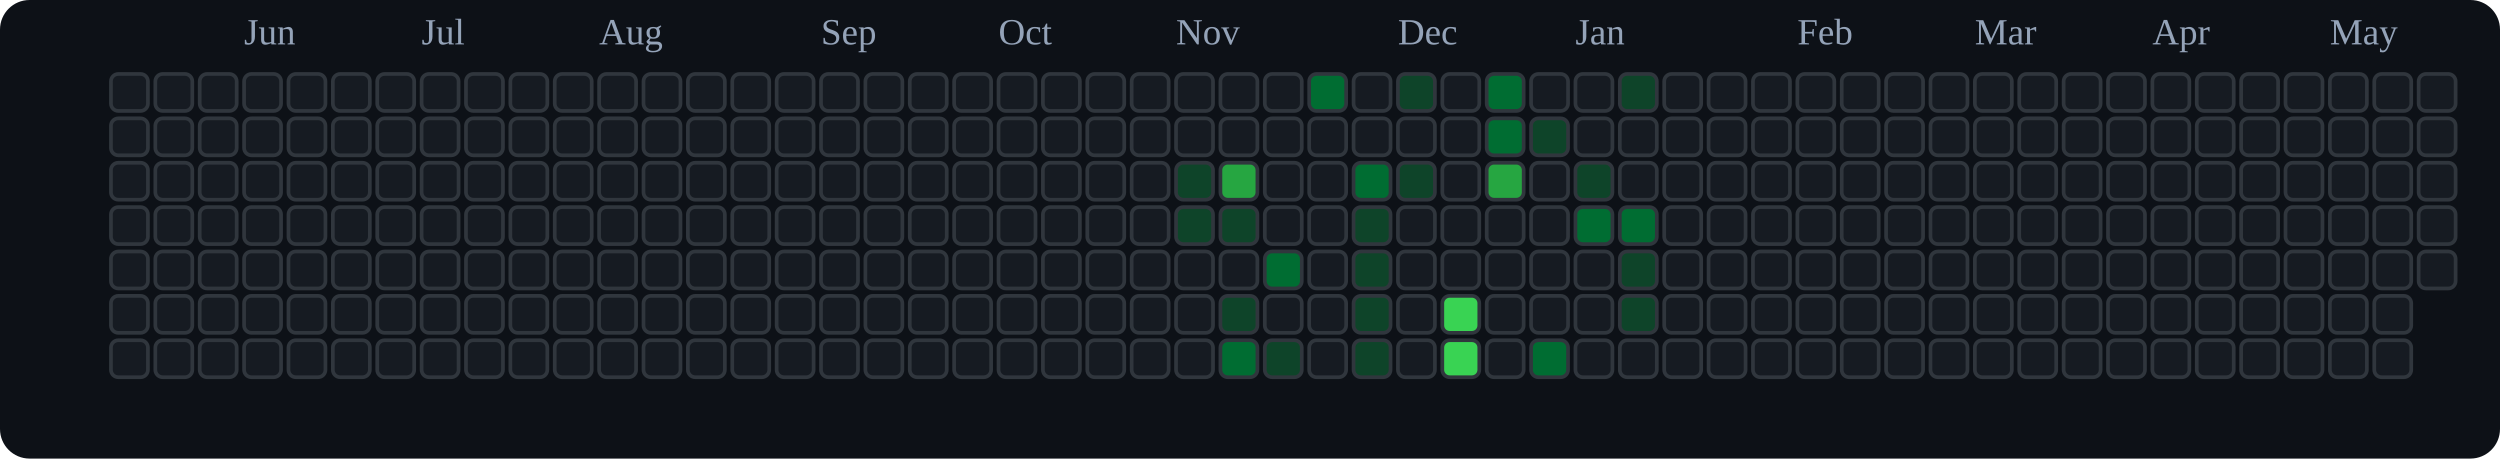
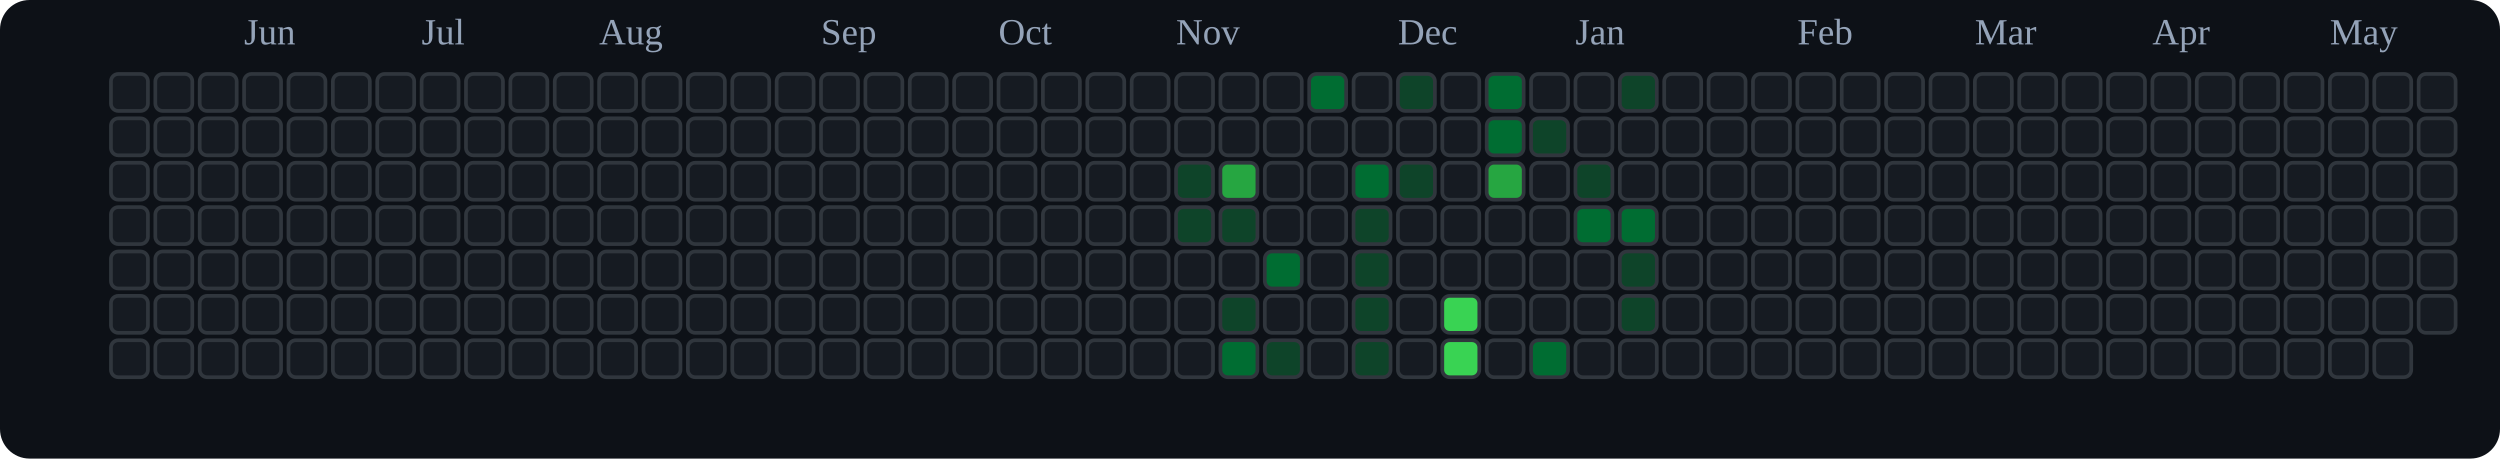
<svg xmlns="http://www.w3.org/2000/svg" viewBox="0 0 676 124" role="img" aria-label="tranhohoangvu Contributions (Dark)">
  <rect x="0" y="0" width="676" height="124" fill="#0d1117" rx="8" ry="8" />
  <text x="66" y="12" font-size="10" fill="#94a3b8">Jun</text>
  <text x="114" y="12" font-size="10" fill="#94a3b8">Jul</text>
  <text x="162" y="12" font-size="10" fill="#94a3b8">Aug</text>
  <text x="222" y="12" font-size="10" fill="#94a3b8">Sep</text>
  <text x="270" y="12" font-size="10" fill="#94a3b8">Oct</text>
  <text x="318" y="12" font-size="10" fill="#94a3b8">Nov</text>
  <text x="378" y="12" font-size="10" fill="#94a3b8">Dec</text>
  <text x="426" y="12" font-size="10" fill="#94a3b8">Jan</text>
  <text x="486" y="12" font-size="10" fill="#94a3b8">Feb</text>
  <text x="534" y="12" font-size="10" fill="#94a3b8">Mar</text>
  <text x="582" y="12" font-size="10" fill="#94a3b8">Apr</text>
  <text x="630" y="12" font-size="10" fill="#94a3b8">May</text>
  <rect x="30" y="20" width="10" height="10" rx="2" ry="2" fill="#161b22" stroke="#30363d" stroke-width="1" />
  <rect x="30" y="32" width="10" height="10" rx="2" ry="2" fill="#161b22" stroke="#30363d" stroke-width="1" />
  <rect x="30" y="44" width="10" height="10" rx="2" ry="2" fill="#161b22" stroke="#30363d" stroke-width="1" />
  <rect x="30" y="56" width="10" height="10" rx="2" ry="2" fill="#161b22" stroke="#30363d" stroke-width="1" />
  <rect x="30" y="68" width="10" height="10" rx="2" ry="2" fill="#161b22" stroke="#30363d" stroke-width="1" />
  <rect x="30" y="80" width="10" height="10" rx="2" ry="2" fill="#161b22" stroke="#30363d" stroke-width="1" />
  <rect x="30" y="92" width="10" height="10" rx="2" ry="2" fill="#161b22" stroke="#30363d" stroke-width="1" />
  <rect x="42" y="20" width="10" height="10" rx="2" ry="2" fill="#161b22" stroke="#30363d" stroke-width="1" />
  <rect x="42" y="32" width="10" height="10" rx="2" ry="2" fill="#161b22" stroke="#30363d" stroke-width="1" />
  <rect x="42" y="44" width="10" height="10" rx="2" ry="2" fill="#161b22" stroke="#30363d" stroke-width="1" />
  <rect x="42" y="56" width="10" height="10" rx="2" ry="2" fill="#161b22" stroke="#30363d" stroke-width="1" />
  <rect x="42" y="68" width="10" height="10" rx="2" ry="2" fill="#161b22" stroke="#30363d" stroke-width="1" />
  <rect x="42" y="80" width="10" height="10" rx="2" ry="2" fill="#161b22" stroke="#30363d" stroke-width="1" />
  <rect x="42" y="92" width="10" height="10" rx="2" ry="2" fill="#161b22" stroke="#30363d" stroke-width="1" />
  <rect x="54" y="20" width="10" height="10" rx="2" ry="2" fill="#161b22" stroke="#30363d" stroke-width="1" />
  <rect x="54" y="32" width="10" height="10" rx="2" ry="2" fill="#161b22" stroke="#30363d" stroke-width="1" />
  <rect x="54" y="44" width="10" height="10" rx="2" ry="2" fill="#161b22" stroke="#30363d" stroke-width="1" />
  <rect x="54" y="56" width="10" height="10" rx="2" ry="2" fill="#161b22" stroke="#30363d" stroke-width="1" />
  <rect x="54" y="68" width="10" height="10" rx="2" ry="2" fill="#161b22" stroke="#30363d" stroke-width="1" />
  <rect x="54" y="80" width="10" height="10" rx="2" ry="2" fill="#161b22" stroke="#30363d" stroke-width="1" />
  <rect x="54" y="92" width="10" height="10" rx="2" ry="2" fill="#161b22" stroke="#30363d" stroke-width="1" />
  <rect x="66" y="20" width="10" height="10" rx="2" ry="2" fill="#161b22" stroke="#30363d" stroke-width="1" />
  <rect x="66" y="32" width="10" height="10" rx="2" ry="2" fill="#161b22" stroke="#30363d" stroke-width="1" />
  <rect x="66" y="44" width="10" height="10" rx="2" ry="2" fill="#161b22" stroke="#30363d" stroke-width="1" />
  <rect x="66" y="56" width="10" height="10" rx="2" ry="2" fill="#161b22" stroke="#30363d" stroke-width="1" />
  <rect x="66" y="68" width="10" height="10" rx="2" ry="2" fill="#161b22" stroke="#30363d" stroke-width="1" />
  <rect x="66" y="80" width="10" height="10" rx="2" ry="2" fill="#161b22" stroke="#30363d" stroke-width="1" />
  <rect x="66" y="92" width="10" height="10" rx="2" ry="2" fill="#161b22" stroke="#30363d" stroke-width="1" />
  <rect x="78" y="20" width="10" height="10" rx="2" ry="2" fill="#161b22" stroke="#30363d" stroke-width="1" />
  <rect x="78" y="32" width="10" height="10" rx="2" ry="2" fill="#161b22" stroke="#30363d" stroke-width="1" />
  <rect x="78" y="44" width="10" height="10" rx="2" ry="2" fill="#161b22" stroke="#30363d" stroke-width="1" />
  <rect x="78" y="56" width="10" height="10" rx="2" ry="2" fill="#161b22" stroke="#30363d" stroke-width="1" />
  <rect x="78" y="68" width="10" height="10" rx="2" ry="2" fill="#161b22" stroke="#30363d" stroke-width="1" />
  <rect x="78" y="80" width="10" height="10" rx="2" ry="2" fill="#161b22" stroke="#30363d" stroke-width="1" />
  <rect x="78" y="92" width="10" height="10" rx="2" ry="2" fill="#161b22" stroke="#30363d" stroke-width="1" />
  <rect x="90" y="20" width="10" height="10" rx="2" ry="2" fill="#161b22" stroke="#30363d" stroke-width="1" />
  <rect x="90" y="32" width="10" height="10" rx="2" ry="2" fill="#161b22" stroke="#30363d" stroke-width="1" />
  <rect x="90" y="44" width="10" height="10" rx="2" ry="2" fill="#161b22" stroke="#30363d" stroke-width="1" />
  <rect x="90" y="56" width="10" height="10" rx="2" ry="2" fill="#161b22" stroke="#30363d" stroke-width="1" />
  <rect x="90" y="68" width="10" height="10" rx="2" ry="2" fill="#161b22" stroke="#30363d" stroke-width="1" />
  <rect x="90" y="80" width="10" height="10" rx="2" ry="2" fill="#161b22" stroke="#30363d" stroke-width="1" />
  <rect x="90" y="92" width="10" height="10" rx="2" ry="2" fill="#161b22" stroke="#30363d" stroke-width="1" />
  <rect x="102" y="20" width="10" height="10" rx="2" ry="2" fill="#161b22" stroke="#30363d" stroke-width="1" />
  <rect x="102" y="32" width="10" height="10" rx="2" ry="2" fill="#161b22" stroke="#30363d" stroke-width="1" />
  <rect x="102" y="44" width="10" height="10" rx="2" ry="2" fill="#161b22" stroke="#30363d" stroke-width="1" />
  <rect x="102" y="56" width="10" height="10" rx="2" ry="2" fill="#161b22" stroke="#30363d" stroke-width="1" />
  <rect x="102" y="68" width="10" height="10" rx="2" ry="2" fill="#161b22" stroke="#30363d" stroke-width="1" />
  <rect x="102" y="80" width="10" height="10" rx="2" ry="2" fill="#161b22" stroke="#30363d" stroke-width="1" />
  <rect x="102" y="92" width="10" height="10" rx="2" ry="2" fill="#161b22" stroke="#30363d" stroke-width="1" />
  <rect x="114" y="20" width="10" height="10" rx="2" ry="2" fill="#161b22" stroke="#30363d" stroke-width="1" />
  <rect x="114" y="32" width="10" height="10" rx="2" ry="2" fill="#161b22" stroke="#30363d" stroke-width="1" />
  <rect x="114" y="44" width="10" height="10" rx="2" ry="2" fill="#161b22" stroke="#30363d" stroke-width="1" />
  <rect x="114" y="56" width="10" height="10" rx="2" ry="2" fill="#161b22" stroke="#30363d" stroke-width="1" />
  <rect x="114" y="68" width="10" height="10" rx="2" ry="2" fill="#161b22" stroke="#30363d" stroke-width="1" />
  <rect x="114" y="80" width="10" height="10" rx="2" ry="2" fill="#161b22" stroke="#30363d" stroke-width="1" />
  <rect x="114" y="92" width="10" height="10" rx="2" ry="2" fill="#161b22" stroke="#30363d" stroke-width="1" />
  <rect x="126" y="20" width="10" height="10" rx="2" ry="2" fill="#161b22" stroke="#30363d" stroke-width="1" />
  <rect x="126" y="32" width="10" height="10" rx="2" ry="2" fill="#161b22" stroke="#30363d" stroke-width="1" />
  <rect x="126" y="44" width="10" height="10" rx="2" ry="2" fill="#161b22" stroke="#30363d" stroke-width="1" />
  <rect x="126" y="56" width="10" height="10" rx="2" ry="2" fill="#161b22" stroke="#30363d" stroke-width="1" />
  <rect x="126" y="68" width="10" height="10" rx="2" ry="2" fill="#161b22" stroke="#30363d" stroke-width="1" />
  <rect x="126" y="80" width="10" height="10" rx="2" ry="2" fill="#161b22" stroke="#30363d" stroke-width="1" />
  <rect x="126" y="92" width="10" height="10" rx="2" ry="2" fill="#161b22" stroke="#30363d" stroke-width="1" />
  <rect x="138" y="20" width="10" height="10" rx="2" ry="2" fill="#161b22" stroke="#30363d" stroke-width="1" />
  <rect x="138" y="32" width="10" height="10" rx="2" ry="2" fill="#161b22" stroke="#30363d" stroke-width="1" />
  <rect x="138" y="44" width="10" height="10" rx="2" ry="2" fill="#161b22" stroke="#30363d" stroke-width="1" />
  <rect x="138" y="56" width="10" height="10" rx="2" ry="2" fill="#161b22" stroke="#30363d" stroke-width="1" />
  <rect x="138" y="68" width="10" height="10" rx="2" ry="2" fill="#161b22" stroke="#30363d" stroke-width="1" />
  <rect x="138" y="80" width="10" height="10" rx="2" ry="2" fill="#161b22" stroke="#30363d" stroke-width="1" />
  <rect x="138" y="92" width="10" height="10" rx="2" ry="2" fill="#161b22" stroke="#30363d" stroke-width="1" />
  <rect x="150" y="20" width="10" height="10" rx="2" ry="2" fill="#161b22" stroke="#30363d" stroke-width="1" />
  <rect x="150" y="32" width="10" height="10" rx="2" ry="2" fill="#161b22" stroke="#30363d" stroke-width="1" />
  <rect x="150" y="44" width="10" height="10" rx="2" ry="2" fill="#161b22" stroke="#30363d" stroke-width="1" />
  <rect x="150" y="56" width="10" height="10" rx="2" ry="2" fill="#161b22" stroke="#30363d" stroke-width="1" />
  <rect x="150" y="68" width="10" height="10" rx="2" ry="2" fill="#161b22" stroke="#30363d" stroke-width="1" />
  <rect x="150" y="80" width="10" height="10" rx="2" ry="2" fill="#161b22" stroke="#30363d" stroke-width="1" />
  <rect x="150" y="92" width="10" height="10" rx="2" ry="2" fill="#161b22" stroke="#30363d" stroke-width="1" />
  <rect x="162" y="20" width="10" height="10" rx="2" ry="2" fill="#161b22" stroke="#30363d" stroke-width="1" />
  <rect x="162" y="32" width="10" height="10" rx="2" ry="2" fill="#161b22" stroke="#30363d" stroke-width="1" />
  <rect x="162" y="44" width="10" height="10" rx="2" ry="2" fill="#161b22" stroke="#30363d" stroke-width="1" />
  <rect x="162" y="56" width="10" height="10" rx="2" ry="2" fill="#161b22" stroke="#30363d" stroke-width="1" />
  <rect x="162" y="68" width="10" height="10" rx="2" ry="2" fill="#161b22" stroke="#30363d" stroke-width="1" />
  <rect x="162" y="80" width="10" height="10" rx="2" ry="2" fill="#161b22" stroke="#30363d" stroke-width="1" />
  <rect x="162" y="92" width="10" height="10" rx="2" ry="2" fill="#161b22" stroke="#30363d" stroke-width="1" />
  <rect x="174" y="20" width="10" height="10" rx="2" ry="2" fill="#161b22" stroke="#30363d" stroke-width="1" />
  <rect x="174" y="32" width="10" height="10" rx="2" ry="2" fill="#161b22" stroke="#30363d" stroke-width="1" />
  <rect x="174" y="44" width="10" height="10" rx="2" ry="2" fill="#161b22" stroke="#30363d" stroke-width="1" />
  <rect x="174" y="56" width="10" height="10" rx="2" ry="2" fill="#161b22" stroke="#30363d" stroke-width="1" />
  <rect x="174" y="68" width="10" height="10" rx="2" ry="2" fill="#161b22" stroke="#30363d" stroke-width="1" />
  <rect x="174" y="80" width="10" height="10" rx="2" ry="2" fill="#161b22" stroke="#30363d" stroke-width="1" />
  <rect x="174" y="92" width="10" height="10" rx="2" ry="2" fill="#161b22" stroke="#30363d" stroke-width="1" />
  <rect x="186" y="20" width="10" height="10" rx="2" ry="2" fill="#161b22" stroke="#30363d" stroke-width="1" />
  <rect x="186" y="32" width="10" height="10" rx="2" ry="2" fill="#161b22" stroke="#30363d" stroke-width="1" />
  <rect x="186" y="44" width="10" height="10" rx="2" ry="2" fill="#161b22" stroke="#30363d" stroke-width="1" />
  <rect x="186" y="56" width="10" height="10" rx="2" ry="2" fill="#161b22" stroke="#30363d" stroke-width="1" />
  <rect x="186" y="68" width="10" height="10" rx="2" ry="2" fill="#161b22" stroke="#30363d" stroke-width="1" />
  <rect x="186" y="80" width="10" height="10" rx="2" ry="2" fill="#161b22" stroke="#30363d" stroke-width="1" />
  <rect x="186" y="92" width="10" height="10" rx="2" ry="2" fill="#161b22" stroke="#30363d" stroke-width="1" />
  <rect x="198" y="20" width="10" height="10" rx="2" ry="2" fill="#161b22" stroke="#30363d" stroke-width="1" />
  <rect x="198" y="32" width="10" height="10" rx="2" ry="2" fill="#161b22" stroke="#30363d" stroke-width="1" />
  <rect x="198" y="44" width="10" height="10" rx="2" ry="2" fill="#161b22" stroke="#30363d" stroke-width="1" />
  <rect x="198" y="56" width="10" height="10" rx="2" ry="2" fill="#161b22" stroke="#30363d" stroke-width="1" />
  <rect x="198" y="68" width="10" height="10" rx="2" ry="2" fill="#161b22" stroke="#30363d" stroke-width="1" />
  <rect x="198" y="80" width="10" height="10" rx="2" ry="2" fill="#161b22" stroke="#30363d" stroke-width="1" />
  <rect x="198" y="92" width="10" height="10" rx="2" ry="2" fill="#161b22" stroke="#30363d" stroke-width="1" />
  <rect x="210" y="20" width="10" height="10" rx="2" ry="2" fill="#161b22" stroke="#30363d" stroke-width="1" />
  <rect x="210" y="32" width="10" height="10" rx="2" ry="2" fill="#161b22" stroke="#30363d" stroke-width="1" />
  <rect x="210" y="44" width="10" height="10" rx="2" ry="2" fill="#161b22" stroke="#30363d" stroke-width="1" />
  <rect x="210" y="56" width="10" height="10" rx="2" ry="2" fill="#161b22" stroke="#30363d" stroke-width="1" />
  <rect x="210" y="68" width="10" height="10" rx="2" ry="2" fill="#161b22" stroke="#30363d" stroke-width="1" />
  <rect x="210" y="80" width="10" height="10" rx="2" ry="2" fill="#161b22" stroke="#30363d" stroke-width="1" />
  <rect x="210" y="92" width="10" height="10" rx="2" ry="2" fill="#161b22" stroke="#30363d" stroke-width="1" />
  <rect x="222" y="20" width="10" height="10" rx="2" ry="2" fill="#161b22" stroke="#30363d" stroke-width="1" />
  <rect x="222" y="32" width="10" height="10" rx="2" ry="2" fill="#161b22" stroke="#30363d" stroke-width="1" />
  <rect x="222" y="44" width="10" height="10" rx="2" ry="2" fill="#161b22" stroke="#30363d" stroke-width="1" />
  <rect x="222" y="56" width="10" height="10" rx="2" ry="2" fill="#161b22" stroke="#30363d" stroke-width="1" />
  <rect x="222" y="68" width="10" height="10" rx="2" ry="2" fill="#161b22" stroke="#30363d" stroke-width="1" />
  <rect x="222" y="80" width="10" height="10" rx="2" ry="2" fill="#161b22" stroke="#30363d" stroke-width="1" />
  <rect x="222" y="92" width="10" height="10" rx="2" ry="2" fill="#161b22" stroke="#30363d" stroke-width="1" />
  <rect x="234" y="20" width="10" height="10" rx="2" ry="2" fill="#161b22" stroke="#30363d" stroke-width="1" />
  <rect x="234" y="32" width="10" height="10" rx="2" ry="2" fill="#161b22" stroke="#30363d" stroke-width="1" />
  <rect x="234" y="44" width="10" height="10" rx="2" ry="2" fill="#161b22" stroke="#30363d" stroke-width="1" />
  <rect x="234" y="56" width="10" height="10" rx="2" ry="2" fill="#161b22" stroke="#30363d" stroke-width="1" />
  <rect x="234" y="68" width="10" height="10" rx="2" ry="2" fill="#161b22" stroke="#30363d" stroke-width="1" />
  <rect x="234" y="80" width="10" height="10" rx="2" ry="2" fill="#161b22" stroke="#30363d" stroke-width="1" />
  <rect x="234" y="92" width="10" height="10" rx="2" ry="2" fill="#161b22" stroke="#30363d" stroke-width="1" />
  <rect x="246" y="20" width="10" height="10" rx="2" ry="2" fill="#161b22" stroke="#30363d" stroke-width="1" />
  <rect x="246" y="32" width="10" height="10" rx="2" ry="2" fill="#161b22" stroke="#30363d" stroke-width="1" />
  <rect x="246" y="44" width="10" height="10" rx="2" ry="2" fill="#161b22" stroke="#30363d" stroke-width="1" />
  <rect x="246" y="56" width="10" height="10" rx="2" ry="2" fill="#161b22" stroke="#30363d" stroke-width="1" />
  <rect x="246" y="68" width="10" height="10" rx="2" ry="2" fill="#161b22" stroke="#30363d" stroke-width="1" />
  <rect x="246" y="80" width="10" height="10" rx="2" ry="2" fill="#161b22" stroke="#30363d" stroke-width="1" />
  <rect x="246" y="92" width="10" height="10" rx="2" ry="2" fill="#161b22" stroke="#30363d" stroke-width="1" />
  <rect x="258" y="20" width="10" height="10" rx="2" ry="2" fill="#161b22" stroke="#30363d" stroke-width="1" />
  <rect x="258" y="32" width="10" height="10" rx="2" ry="2" fill="#161b22" stroke="#30363d" stroke-width="1" />
  <rect x="258" y="44" width="10" height="10" rx="2" ry="2" fill="#161b22" stroke="#30363d" stroke-width="1" />
  <rect x="258" y="56" width="10" height="10" rx="2" ry="2" fill="#161b22" stroke="#30363d" stroke-width="1" />
  <rect x="258" y="68" width="10" height="10" rx="2" ry="2" fill="#161b22" stroke="#30363d" stroke-width="1" />
  <rect x="258" y="80" width="10" height="10" rx="2" ry="2" fill="#161b22" stroke="#30363d" stroke-width="1" />
  <rect x="258" y="92" width="10" height="10" rx="2" ry="2" fill="#161b22" stroke="#30363d" stroke-width="1" />
  <rect x="270" y="20" width="10" height="10" rx="2" ry="2" fill="#161b22" stroke="#30363d" stroke-width="1" />
  <rect x="270" y="32" width="10" height="10" rx="2" ry="2" fill="#161b22" stroke="#30363d" stroke-width="1" />
  <rect x="270" y="44" width="10" height="10" rx="2" ry="2" fill="#161b22" stroke="#30363d" stroke-width="1" />
  <rect x="270" y="56" width="10" height="10" rx="2" ry="2" fill="#161b22" stroke="#30363d" stroke-width="1" />
  <rect x="270" y="68" width="10" height="10" rx="2" ry="2" fill="#161b22" stroke="#30363d" stroke-width="1" />
  <rect x="270" y="80" width="10" height="10" rx="2" ry="2" fill="#161b22" stroke="#30363d" stroke-width="1" />
  <rect x="270" y="92" width="10" height="10" rx="2" ry="2" fill="#161b22" stroke="#30363d" stroke-width="1" />
  <rect x="282" y="20" width="10" height="10" rx="2" ry="2" fill="#161b22" stroke="#30363d" stroke-width="1" />
  <rect x="282" y="32" width="10" height="10" rx="2" ry="2" fill="#161b22" stroke="#30363d" stroke-width="1" />
  <rect x="282" y="44" width="10" height="10" rx="2" ry="2" fill="#161b22" stroke="#30363d" stroke-width="1" />
  <rect x="282" y="56" width="10" height="10" rx="2" ry="2" fill="#161b22" stroke="#30363d" stroke-width="1" />
  <rect x="282" y="68" width="10" height="10" rx="2" ry="2" fill="#161b22" stroke="#30363d" stroke-width="1" />
  <rect x="282" y="80" width="10" height="10" rx="2" ry="2" fill="#161b22" stroke="#30363d" stroke-width="1" />
  <rect x="282" y="92" width="10" height="10" rx="2" ry="2" fill="#161b22" stroke="#30363d" stroke-width="1" />
  <rect x="294" y="20" width="10" height="10" rx="2" ry="2" fill="#161b22" stroke="#30363d" stroke-width="1" />
  <rect x="294" y="32" width="10" height="10" rx="2" ry="2" fill="#161b22" stroke="#30363d" stroke-width="1" />
  <rect x="294" y="44" width="10" height="10" rx="2" ry="2" fill="#161b22" stroke="#30363d" stroke-width="1" />
  <rect x="294" y="56" width="10" height="10" rx="2" ry="2" fill="#161b22" stroke="#30363d" stroke-width="1" />
  <rect x="294" y="68" width="10" height="10" rx="2" ry="2" fill="#161b22" stroke="#30363d" stroke-width="1" />
  <rect x="294" y="80" width="10" height="10" rx="2" ry="2" fill="#161b22" stroke="#30363d" stroke-width="1" />
  <rect x="294" y="92" width="10" height="10" rx="2" ry="2" fill="#161b22" stroke="#30363d" stroke-width="1" />
  <rect x="306" y="20" width="10" height="10" rx="2" ry="2" fill="#161b22" stroke="#30363d" stroke-width="1" />
  <rect x="306" y="32" width="10" height="10" rx="2" ry="2" fill="#161b22" stroke="#30363d" stroke-width="1" />
  <rect x="306" y="44" width="10" height="10" rx="2" ry="2" fill="#161b22" stroke="#30363d" stroke-width="1" />
  <rect x="306" y="56" width="10" height="10" rx="2" ry="2" fill="#161b22" stroke="#30363d" stroke-width="1" />
  <rect x="306" y="68" width="10" height="10" rx="2" ry="2" fill="#161b22" stroke="#30363d" stroke-width="1" />
  <rect x="306" y="80" width="10" height="10" rx="2" ry="2" fill="#161b22" stroke="#30363d" stroke-width="1" />
  <rect x="306" y="92" width="10" height="10" rx="2" ry="2" fill="#161b22" stroke="#30363d" stroke-width="1" />
  <rect x="318" y="20" width="10" height="10" rx="2" ry="2" fill="#161b22" stroke="#30363d" stroke-width="1" />
  <rect x="318" y="32" width="10" height="10" rx="2" ry="2" fill="#161b22" stroke="#30363d" stroke-width="1" />
  <rect x="318" y="44" width="10" height="10" rx="2" ry="2" fill="#0e4429" stroke="#30363d" stroke-width="1" />
  <rect x="318" y="56" width="10" height="10" rx="2" ry="2" fill="#0e4429" stroke="#30363d" stroke-width="1" />
  <rect x="318" y="68" width="10" height="10" rx="2" ry="2" fill="#161b22" stroke="#30363d" stroke-width="1" />
  <rect x="318" y="80" width="10" height="10" rx="2" ry="2" fill="#161b22" stroke="#30363d" stroke-width="1" />
  <rect x="318" y="92" width="10" height="10" rx="2" ry="2" fill="#161b22" stroke="#30363d" stroke-width="1" />
  <rect x="330" y="20" width="10" height="10" rx="2" ry="2" fill="#161b22" stroke="#30363d" stroke-width="1" />
  <rect x="330" y="32" width="10" height="10" rx="2" ry="2" fill="#161b22" stroke="#30363d" stroke-width="1" />
  <rect x="330" y="44" width="10" height="10" rx="2" ry="2" fill="#26a641" stroke="#30363d" stroke-width="1" />
  <rect x="330" y="56" width="10" height="10" rx="2" ry="2" fill="#0e4429" stroke="#30363d" stroke-width="1" />
  <rect x="330" y="68" width="10" height="10" rx="2" ry="2" fill="#161b22" stroke="#30363d" stroke-width="1" />
  <rect x="330" y="80" width="10" height="10" rx="2" ry="2" fill="#0e4429" stroke="#30363d" stroke-width="1" />
  <rect x="330" y="92" width="10" height="10" rx="2" ry="2" fill="#006d32" stroke="#30363d" stroke-width="1" />
  <rect x="342" y="20" width="10" height="10" rx="2" ry="2" fill="#161b22" stroke="#30363d" stroke-width="1" />
  <rect x="342" y="32" width="10" height="10" rx="2" ry="2" fill="#161b22" stroke="#30363d" stroke-width="1" />
  <rect x="342" y="44" width="10" height="10" rx="2" ry="2" fill="#161b22" stroke="#30363d" stroke-width="1" />
  <rect x="342" y="56" width="10" height="10" rx="2" ry="2" fill="#161b22" stroke="#30363d" stroke-width="1" />
  <rect x="342" y="68" width="10" height="10" rx="2" ry="2" fill="#006d32" stroke="#30363d" stroke-width="1" />
  <rect x="342" y="80" width="10" height="10" rx="2" ry="2" fill="#161b22" stroke="#30363d" stroke-width="1" />
  <rect x="342" y="92" width="10" height="10" rx="2" ry="2" fill="#0e4429" stroke="#30363d" stroke-width="1" />
  <rect x="354" y="20" width="10" height="10" rx="2" ry="2" fill="#006d32" stroke="#30363d" stroke-width="1" />
  <rect x="354" y="32" width="10" height="10" rx="2" ry="2" fill="#161b22" stroke="#30363d" stroke-width="1" />
  <rect x="354" y="44" width="10" height="10" rx="2" ry="2" fill="#161b22" stroke="#30363d" stroke-width="1" />
  <rect x="354" y="56" width="10" height="10" rx="2" ry="2" fill="#161b22" stroke="#30363d" stroke-width="1" />
  <rect x="354" y="68" width="10" height="10" rx="2" ry="2" fill="#161b22" stroke="#30363d" stroke-width="1" />
  <rect x="354" y="80" width="10" height="10" rx="2" ry="2" fill="#161b22" stroke="#30363d" stroke-width="1" />
  <rect x="354" y="92" width="10" height="10" rx="2" ry="2" fill="#161b22" stroke="#30363d" stroke-width="1" />
  <rect x="366" y="20" width="10" height="10" rx="2" ry="2" fill="#161b22" stroke="#30363d" stroke-width="1" />
  <rect x="366" y="32" width="10" height="10" rx="2" ry="2" fill="#161b22" stroke="#30363d" stroke-width="1" />
  <rect x="366" y="44" width="10" height="10" rx="2" ry="2" fill="#006d32" stroke="#30363d" stroke-width="1" />
  <rect x="366" y="56" width="10" height="10" rx="2" ry="2" fill="#0e4429" stroke="#30363d" stroke-width="1" />
  <rect x="366" y="68" width="10" height="10" rx="2" ry="2" fill="#0e4429" stroke="#30363d" stroke-width="1" />
  <rect x="366" y="80" width="10" height="10" rx="2" ry="2" fill="#0e4429" stroke="#30363d" stroke-width="1" />
  <rect x="366" y="92" width="10" height="10" rx="2" ry="2" fill="#0e4429" stroke="#30363d" stroke-width="1" />
  <rect x="378" y="20" width="10" height="10" rx="2" ry="2" fill="#0e4429" stroke="#30363d" stroke-width="1" />
  <rect x="378" y="32" width="10" height="10" rx="2" ry="2" fill="#161b22" stroke="#30363d" stroke-width="1" />
  <rect x="378" y="44" width="10" height="10" rx="2" ry="2" fill="#0e4429" stroke="#30363d" stroke-width="1" />
  <rect x="378" y="56" width="10" height="10" rx="2" ry="2" fill="#161b22" stroke="#30363d" stroke-width="1" />
  <rect x="378" y="68" width="10" height="10" rx="2" ry="2" fill="#161b22" stroke="#30363d" stroke-width="1" />
  <rect x="378" y="80" width="10" height="10" rx="2" ry="2" fill="#161b22" stroke="#30363d" stroke-width="1" />
  <rect x="378" y="92" width="10" height="10" rx="2" ry="2" fill="#161b22" stroke="#30363d" stroke-width="1" />
  <rect x="390" y="20" width="10" height="10" rx="2" ry="2" fill="#161b22" stroke="#30363d" stroke-width="1" />
  <rect x="390" y="32" width="10" height="10" rx="2" ry="2" fill="#161b22" stroke="#30363d" stroke-width="1" />
  <rect x="390" y="44" width="10" height="10" rx="2" ry="2" fill="#161b22" stroke="#30363d" stroke-width="1" />
  <rect x="390" y="56" width="10" height="10" rx="2" ry="2" fill="#161b22" stroke="#30363d" stroke-width="1" />
  <rect x="390" y="68" width="10" height="10" rx="2" ry="2" fill="#161b22" stroke="#30363d" stroke-width="1" />
  <rect x="390" y="80" width="10" height="10" rx="2" ry="2" fill="#39d353" stroke="#30363d" stroke-width="1" />
  <rect x="390" y="92" width="10" height="10" rx="2" ry="2" fill="#39d353" stroke="#30363d" stroke-width="1" />
  <rect x="402" y="20" width="10" height="10" rx="2" ry="2" fill="#006d32" stroke="#30363d" stroke-width="1" />
  <rect x="402" y="32" width="10" height="10" rx="2" ry="2" fill="#006d32" stroke="#30363d" stroke-width="1" />
  <rect x="402" y="44" width="10" height="10" rx="2" ry="2" fill="#26a641" stroke="#30363d" stroke-width="1" />
  <rect x="402" y="56" width="10" height="10" rx="2" ry="2" fill="#161b22" stroke="#30363d" stroke-width="1" />
  <rect x="402" y="68" width="10" height="10" rx="2" ry="2" fill="#161b22" stroke="#30363d" stroke-width="1" />
  <rect x="402" y="80" width="10" height="10" rx="2" ry="2" fill="#161b22" stroke="#30363d" stroke-width="1" />
  <rect x="402" y="92" width="10" height="10" rx="2" ry="2" fill="#161b22" stroke="#30363d" stroke-width="1" />
  <rect x="414" y="20" width="10" height="10" rx="2" ry="2" fill="#161b22" stroke="#30363d" stroke-width="1" />
  <rect x="414" y="32" width="10" height="10" rx="2" ry="2" fill="#0e4429" stroke="#30363d" stroke-width="1" />
  <rect x="414" y="44" width="10" height="10" rx="2" ry="2" fill="#161b22" stroke="#30363d" stroke-width="1" />
  <rect x="414" y="56" width="10" height="10" rx="2" ry="2" fill="#161b22" stroke="#30363d" stroke-width="1" />
  <rect x="414" y="68" width="10" height="10" rx="2" ry="2" fill="#161b22" stroke="#30363d" stroke-width="1" />
  <rect x="414" y="80" width="10" height="10" rx="2" ry="2" fill="#161b22" stroke="#30363d" stroke-width="1" />
  <rect x="414" y="92" width="10" height="10" rx="2" ry="2" fill="#006d32" stroke="#30363d" stroke-width="1" />
  <rect x="426" y="20" width="10" height="10" rx="2" ry="2" fill="#161b22" stroke="#30363d" stroke-width="1" />
  <rect x="426" y="32" width="10" height="10" rx="2" ry="2" fill="#161b22" stroke="#30363d" stroke-width="1" />
  <rect x="426" y="44" width="10" height="10" rx="2" ry="2" fill="#0e4429" stroke="#30363d" stroke-width="1" />
  <rect x="426" y="56" width="10" height="10" rx="2" ry="2" fill="#006d32" stroke="#30363d" stroke-width="1" />
  <rect x="426" y="68" width="10" height="10" rx="2" ry="2" fill="#161b22" stroke="#30363d" stroke-width="1" />
  <rect x="426" y="80" width="10" height="10" rx="2" ry="2" fill="#161b22" stroke="#30363d" stroke-width="1" />
  <rect x="426" y="92" width="10" height="10" rx="2" ry="2" fill="#161b22" stroke="#30363d" stroke-width="1" />
  <rect x="438" y="20" width="10" height="10" rx="2" ry="2" fill="#0e4429" stroke="#30363d" stroke-width="1" />
  <rect x="438" y="32" width="10" height="10" rx="2" ry="2" fill="#161b22" stroke="#30363d" stroke-width="1" />
  <rect x="438" y="44" width="10" height="10" rx="2" ry="2" fill="#161b22" stroke="#30363d" stroke-width="1" />
  <rect x="438" y="56" width="10" height="10" rx="2" ry="2" fill="#006d32" stroke="#30363d" stroke-width="1" />
  <rect x="438" y="68" width="10" height="10" rx="2" ry="2" fill="#0e4429" stroke="#30363d" stroke-width="1" />
  <rect x="438" y="80" width="10" height="10" rx="2" ry="2" fill="#0e4429" stroke="#30363d" stroke-width="1" />
  <rect x="438" y="92" width="10" height="10" rx="2" ry="2" fill="#161b22" stroke="#30363d" stroke-width="1" />
  <rect x="450" y="20" width="10" height="10" rx="2" ry="2" fill="#161b22" stroke="#30363d" stroke-width="1" />
  <rect x="450" y="32" width="10" height="10" rx="2" ry="2" fill="#161b22" stroke="#30363d" stroke-width="1" />
  <rect x="450" y="44" width="10" height="10" rx="2" ry="2" fill="#161b22" stroke="#30363d" stroke-width="1" />
  <rect x="450" y="56" width="10" height="10" rx="2" ry="2" fill="#161b22" stroke="#30363d" stroke-width="1" />
  <rect x="450" y="68" width="10" height="10" rx="2" ry="2" fill="#161b22" stroke="#30363d" stroke-width="1" />
  <rect x="450" y="80" width="10" height="10" rx="2" ry="2" fill="#161b22" stroke="#30363d" stroke-width="1" />
  <rect x="450" y="92" width="10" height="10" rx="2" ry="2" fill="#161b22" stroke="#30363d" stroke-width="1" />
  <rect x="462" y="20" width="10" height="10" rx="2" ry="2" fill="#161b22" stroke="#30363d" stroke-width="1" />
  <rect x="462" y="32" width="10" height="10" rx="2" ry="2" fill="#161b22" stroke="#30363d" stroke-width="1" />
  <rect x="462" y="44" width="10" height="10" rx="2" ry="2" fill="#161b22" stroke="#30363d" stroke-width="1" />
  <rect x="462" y="56" width="10" height="10" rx="2" ry="2" fill="#161b22" stroke="#30363d" stroke-width="1" />
  <rect x="462" y="68" width="10" height="10" rx="2" ry="2" fill="#161b22" stroke="#30363d" stroke-width="1" />
  <rect x="462" y="80" width="10" height="10" rx="2" ry="2" fill="#161b22" stroke="#30363d" stroke-width="1" />
  <rect x="462" y="92" width="10" height="10" rx="2" ry="2" fill="#161b22" stroke="#30363d" stroke-width="1" />
  <rect x="474" y="20" width="10" height="10" rx="2" ry="2" fill="#161b22" stroke="#30363d" stroke-width="1" />
  <rect x="474" y="32" width="10" height="10" rx="2" ry="2" fill="#161b22" stroke="#30363d" stroke-width="1" />
  <rect x="474" y="44" width="10" height="10" rx="2" ry="2" fill="#161b22" stroke="#30363d" stroke-width="1" />
  <rect x="474" y="56" width="10" height="10" rx="2" ry="2" fill="#161b22" stroke="#30363d" stroke-width="1" />
  <rect x="474" y="68" width="10" height="10" rx="2" ry="2" fill="#161b22" stroke="#30363d" stroke-width="1" />
  <rect x="474" y="80" width="10" height="10" rx="2" ry="2" fill="#161b22" stroke="#30363d" stroke-width="1" />
  <rect x="474" y="92" width="10" height="10" rx="2" ry="2" fill="#161b22" stroke="#30363d" stroke-width="1" />
  <rect x="486" y="20" width="10" height="10" rx="2" ry="2" fill="#161b22" stroke="#30363d" stroke-width="1" />
  <rect x="486" y="32" width="10" height="10" rx="2" ry="2" fill="#161b22" stroke="#30363d" stroke-width="1" />
  <rect x="486" y="44" width="10" height="10" rx="2" ry="2" fill="#161b22" stroke="#30363d" stroke-width="1" />
  <rect x="486" y="56" width="10" height="10" rx="2" ry="2" fill="#161b22" stroke="#30363d" stroke-width="1" />
  <rect x="486" y="68" width="10" height="10" rx="2" ry="2" fill="#161b22" stroke="#30363d" stroke-width="1" />
  <rect x="486" y="80" width="10" height="10" rx="2" ry="2" fill="#161b22" stroke="#30363d" stroke-width="1" />
  <rect x="486" y="92" width="10" height="10" rx="2" ry="2" fill="#161b22" stroke="#30363d" stroke-width="1" />
  <rect x="498" y="20" width="10" height="10" rx="2" ry="2" fill="#161b22" stroke="#30363d" stroke-width="1" />
  <rect x="498" y="32" width="10" height="10" rx="2" ry="2" fill="#161b22" stroke="#30363d" stroke-width="1" />
  <rect x="498" y="44" width="10" height="10" rx="2" ry="2" fill="#161b22" stroke="#30363d" stroke-width="1" />
  <rect x="498" y="56" width="10" height="10" rx="2" ry="2" fill="#161b22" stroke="#30363d" stroke-width="1" />
  <rect x="498" y="68" width="10" height="10" rx="2" ry="2" fill="#161b22" stroke="#30363d" stroke-width="1" />
  <rect x="498" y="80" width="10" height="10" rx="2" ry="2" fill="#161b22" stroke="#30363d" stroke-width="1" />
  <rect x="498" y="92" width="10" height="10" rx="2" ry="2" fill="#161b22" stroke="#30363d" stroke-width="1" />
  <rect x="510" y="20" width="10" height="10" rx="2" ry="2" fill="#161b22" stroke="#30363d" stroke-width="1" />
  <rect x="510" y="32" width="10" height="10" rx="2" ry="2" fill="#161b22" stroke="#30363d" stroke-width="1" />
  <rect x="510" y="44" width="10" height="10" rx="2" ry="2" fill="#161b22" stroke="#30363d" stroke-width="1" />
  <rect x="510" y="56" width="10" height="10" rx="2" ry="2" fill="#161b22" stroke="#30363d" stroke-width="1" />
  <rect x="510" y="68" width="10" height="10" rx="2" ry="2" fill="#161b22" stroke="#30363d" stroke-width="1" />
  <rect x="510" y="80" width="10" height="10" rx="2" ry="2" fill="#161b22" stroke="#30363d" stroke-width="1" />
  <rect x="510" y="92" width="10" height="10" rx="2" ry="2" fill="#161b22" stroke="#30363d" stroke-width="1" />
  <rect x="522" y="20" width="10" height="10" rx="2" ry="2" fill="#161b22" stroke="#30363d" stroke-width="1" />
  <rect x="522" y="32" width="10" height="10" rx="2" ry="2" fill="#161b22" stroke="#30363d" stroke-width="1" />
  <rect x="522" y="44" width="10" height="10" rx="2" ry="2" fill="#161b22" stroke="#30363d" stroke-width="1" />
  <rect x="522" y="56" width="10" height="10" rx="2" ry="2" fill="#161b22" stroke="#30363d" stroke-width="1" />
  <rect x="522" y="68" width="10" height="10" rx="2" ry="2" fill="#161b22" stroke="#30363d" stroke-width="1" />
  <rect x="522" y="80" width="10" height="10" rx="2" ry="2" fill="#161b22" stroke="#30363d" stroke-width="1" />
  <rect x="522" y="92" width="10" height="10" rx="2" ry="2" fill="#161b22" stroke="#30363d" stroke-width="1" />
  <rect x="534" y="20" width="10" height="10" rx="2" ry="2" fill="#161b22" stroke="#30363d" stroke-width="1" />
  <rect x="534" y="32" width="10" height="10" rx="2" ry="2" fill="#161b22" stroke="#30363d" stroke-width="1" />
  <rect x="534" y="44" width="10" height="10" rx="2" ry="2" fill="#161b22" stroke="#30363d" stroke-width="1" />
  <rect x="534" y="56" width="10" height="10" rx="2" ry="2" fill="#161b22" stroke="#30363d" stroke-width="1" />
  <rect x="534" y="68" width="10" height="10" rx="2" ry="2" fill="#161b22" stroke="#30363d" stroke-width="1" />
  <rect x="534" y="80" width="10" height="10" rx="2" ry="2" fill="#161b22" stroke="#30363d" stroke-width="1" />
  <rect x="534" y="92" width="10" height="10" rx="2" ry="2" fill="#161b22" stroke="#30363d" stroke-width="1" />
  <rect x="546" y="20" width="10" height="10" rx="2" ry="2" fill="#161b22" stroke="#30363d" stroke-width="1" />
  <rect x="546" y="32" width="10" height="10" rx="2" ry="2" fill="#161b22" stroke="#30363d" stroke-width="1" />
  <rect x="546" y="44" width="10" height="10" rx="2" ry="2" fill="#161b22" stroke="#30363d" stroke-width="1" />
  <rect x="546" y="56" width="10" height="10" rx="2" ry="2" fill="#161b22" stroke="#30363d" stroke-width="1" />
  <rect x="546" y="68" width="10" height="10" rx="2" ry="2" fill="#161b22" stroke="#30363d" stroke-width="1" />
  <rect x="546" y="80" width="10" height="10" rx="2" ry="2" fill="#161b22" stroke="#30363d" stroke-width="1" />
  <rect x="546" y="92" width="10" height="10" rx="2" ry="2" fill="#161b22" stroke="#30363d" stroke-width="1" />
  <rect x="558" y="20" width="10" height="10" rx="2" ry="2" fill="#161b22" stroke="#30363d" stroke-width="1" />
  <rect x="558" y="32" width="10" height="10" rx="2" ry="2" fill="#161b22" stroke="#30363d" stroke-width="1" />
  <rect x="558" y="44" width="10" height="10" rx="2" ry="2" fill="#161b22" stroke="#30363d" stroke-width="1" />
  <rect x="558" y="56" width="10" height="10" rx="2" ry="2" fill="#161b22" stroke="#30363d" stroke-width="1" />
  <rect x="558" y="68" width="10" height="10" rx="2" ry="2" fill="#161b22" stroke="#30363d" stroke-width="1" />
  <rect x="558" y="80" width="10" height="10" rx="2" ry="2" fill="#161b22" stroke="#30363d" stroke-width="1" />
  <rect x="558" y="92" width="10" height="10" rx="2" ry="2" fill="#161b22" stroke="#30363d" stroke-width="1" />
  <rect x="570" y="20" width="10" height="10" rx="2" ry="2" fill="#161b22" stroke="#30363d" stroke-width="1" />
  <rect x="570" y="32" width="10" height="10" rx="2" ry="2" fill="#161b22" stroke="#30363d" stroke-width="1" />
  <rect x="570" y="44" width="10" height="10" rx="2" ry="2" fill="#161b22" stroke="#30363d" stroke-width="1" />
  <rect x="570" y="56" width="10" height="10" rx="2" ry="2" fill="#161b22" stroke="#30363d" stroke-width="1" />
  <rect x="570" y="68" width="10" height="10" rx="2" ry="2" fill="#161b22" stroke="#30363d" stroke-width="1" />
  <rect x="570" y="80" width="10" height="10" rx="2" ry="2" fill="#161b22" stroke="#30363d" stroke-width="1" />
  <rect x="570" y="92" width="10" height="10" rx="2" ry="2" fill="#161b22" stroke="#30363d" stroke-width="1" />
  <rect x="582" y="20" width="10" height="10" rx="2" ry="2" fill="#161b22" stroke="#30363d" stroke-width="1" />
  <rect x="582" y="32" width="10" height="10" rx="2" ry="2" fill="#161b22" stroke="#30363d" stroke-width="1" />
  <rect x="582" y="44" width="10" height="10" rx="2" ry="2" fill="#161b22" stroke="#30363d" stroke-width="1" />
  <rect x="582" y="56" width="10" height="10" rx="2" ry="2" fill="#161b22" stroke="#30363d" stroke-width="1" />
  <rect x="582" y="68" width="10" height="10" rx="2" ry="2" fill="#161b22" stroke="#30363d" stroke-width="1" />
  <rect x="582" y="80" width="10" height="10" rx="2" ry="2" fill="#161b22" stroke="#30363d" stroke-width="1" />
  <rect x="582" y="92" width="10" height="10" rx="2" ry="2" fill="#161b22" stroke="#30363d" stroke-width="1" />
  <rect x="594" y="20" width="10" height="10" rx="2" ry="2" fill="#161b22" stroke="#30363d" stroke-width="1" />
  <rect x="594" y="32" width="10" height="10" rx="2" ry="2" fill="#161b22" stroke="#30363d" stroke-width="1" />
  <rect x="594" y="44" width="10" height="10" rx="2" ry="2" fill="#161b22" stroke="#30363d" stroke-width="1" />
  <rect x="594" y="56" width="10" height="10" rx="2" ry="2" fill="#161b22" stroke="#30363d" stroke-width="1" />
  <rect x="594" y="68" width="10" height="10" rx="2" ry="2" fill="#161b22" stroke="#30363d" stroke-width="1" />
  <rect x="594" y="80" width="10" height="10" rx="2" ry="2" fill="#161b22" stroke="#30363d" stroke-width="1" />
  <rect x="594" y="92" width="10" height="10" rx="2" ry="2" fill="#161b22" stroke="#30363d" stroke-width="1" />
  <rect x="606" y="20" width="10" height="10" rx="2" ry="2" fill="#161b22" stroke="#30363d" stroke-width="1" />
  <rect x="606" y="32" width="10" height="10" rx="2" ry="2" fill="#161b22" stroke="#30363d" stroke-width="1" />
  <rect x="606" y="44" width="10" height="10" rx="2" ry="2" fill="#161b22" stroke="#30363d" stroke-width="1" />
  <rect x="606" y="56" width="10" height="10" rx="2" ry="2" fill="#161b22" stroke="#30363d" stroke-width="1" />
  <rect x="606" y="68" width="10" height="10" rx="2" ry="2" fill="#161b22" stroke="#30363d" stroke-width="1" />
  <rect x="606" y="80" width="10" height="10" rx="2" ry="2" fill="#161b22" stroke="#30363d" stroke-width="1" />
  <rect x="606" y="92" width="10" height="10" rx="2" ry="2" fill="#161b22" stroke="#30363d" stroke-width="1" />
  <rect x="618" y="20" width="10" height="10" rx="2" ry="2" fill="#161b22" stroke="#30363d" stroke-width="1" />
  <rect x="618" y="32" width="10" height="10" rx="2" ry="2" fill="#161b22" stroke="#30363d" stroke-width="1" />
  <rect x="618" y="44" width="10" height="10" rx="2" ry="2" fill="#161b22" stroke="#30363d" stroke-width="1" />
  <rect x="618" y="56" width="10" height="10" rx="2" ry="2" fill="#161b22" stroke="#30363d" stroke-width="1" />
  <rect x="618" y="68" width="10" height="10" rx="2" ry="2" fill="#161b22" stroke="#30363d" stroke-width="1" />
  <rect x="618" y="80" width="10" height="10" rx="2" ry="2" fill="#161b22" stroke="#30363d" stroke-width="1" />
  <rect x="618" y="92" width="10" height="10" rx="2" ry="2" fill="#161b22" stroke="#30363d" stroke-width="1" />
  <rect x="630" y="20" width="10" height="10" rx="2" ry="2" fill="#161b22" stroke="#30363d" stroke-width="1" />
  <rect x="630" y="32" width="10" height="10" rx="2" ry="2" fill="#161b22" stroke="#30363d" stroke-width="1" />
  <rect x="630" y="44" width="10" height="10" rx="2" ry="2" fill="#161b22" stroke="#30363d" stroke-width="1" />
  <rect x="630" y="56" width="10" height="10" rx="2" ry="2" fill="#161b22" stroke="#30363d" stroke-width="1" />
  <rect x="630" y="68" width="10" height="10" rx="2" ry="2" fill="#161b22" stroke="#30363d" stroke-width="1" />
  <rect x="630" y="80" width="10" height="10" rx="2" ry="2" fill="#161b22" stroke="#30363d" stroke-width="1" />
  <rect x="630" y="92" width="10" height="10" rx="2" ry="2" fill="#161b22" stroke="#30363d" stroke-width="1" />
  <rect x="642" y="20" width="10" height="10" rx="2" ry="2" fill="#161b22" stroke="#30363d" stroke-width="1" />
  <rect x="642" y="32" width="10" height="10" rx="2" ry="2" fill="#161b22" stroke="#30363d" stroke-width="1" />
  <rect x="642" y="44" width="10" height="10" rx="2" ry="2" fill="#161b22" stroke="#30363d" stroke-width="1" />
  <rect x="642" y="56" width="10" height="10" rx="2" ry="2" fill="#161b22" stroke="#30363d" stroke-width="1" />
  <rect x="642" y="68" width="10" height="10" rx="2" ry="2" fill="#161b22" stroke="#30363d" stroke-width="1" />
  <rect x="642" y="80" width="10" height="10" rx="2" ry="2" fill="#161b22" stroke="#30363d" stroke-width="1" />
  <rect x="642" y="92" width="10" height="10" rx="2" ry="2" fill="#161b22" stroke="#30363d" stroke-width="1" />
  <rect x="654" y="20" width="10" height="10" rx="2" ry="2" fill="#161b22" stroke="#30363d" stroke-width="1" />
  <rect x="654" y="32" width="10" height="10" rx="2" ry="2" fill="#161b22" stroke="#30363d" stroke-width="1" />
  <rect x="654" y="44" width="10" height="10" rx="2" ry="2" fill="#161b22" stroke="#30363d" stroke-width="1" />
  <rect x="654" y="56" width="10" height="10" rx="2" ry="2" fill="#161b22" stroke="#30363d" stroke-width="1" />
  <rect x="654" y="68" width="10" height="10" rx="2" ry="2" fill="#161b22" stroke="#30363d" stroke-width="1" />
+   <rect x="654" y="80" width="10" height="10" rx="2" ry="2" fill="#161b22" stroke="#30363d" stroke-width="1" />
</svg>
